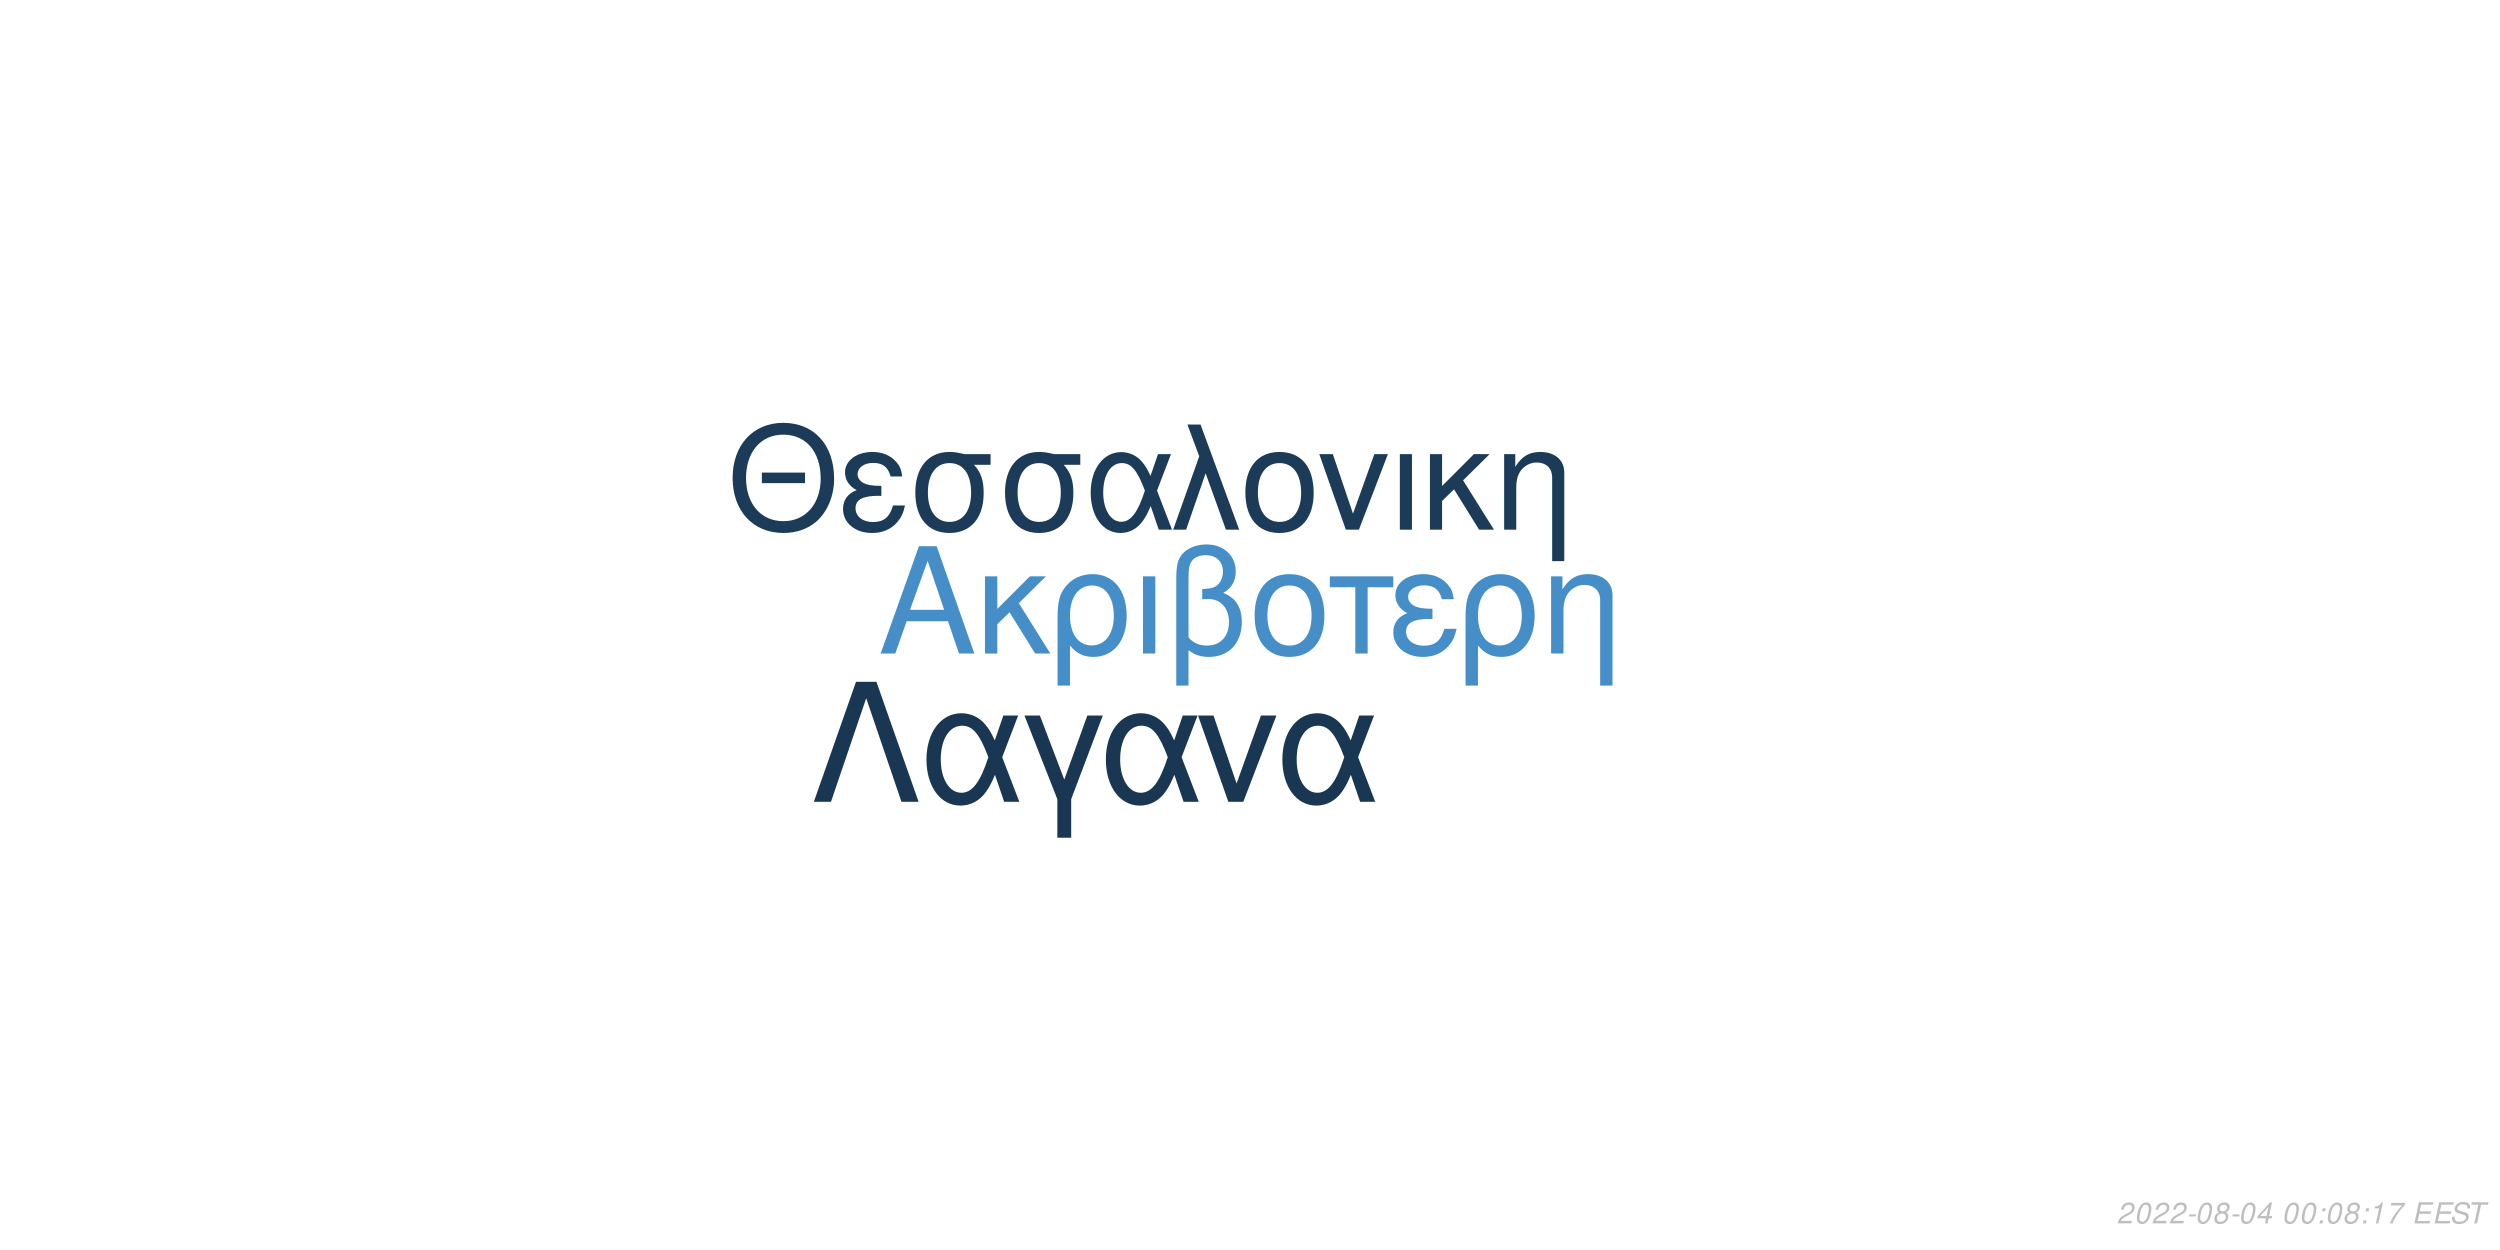
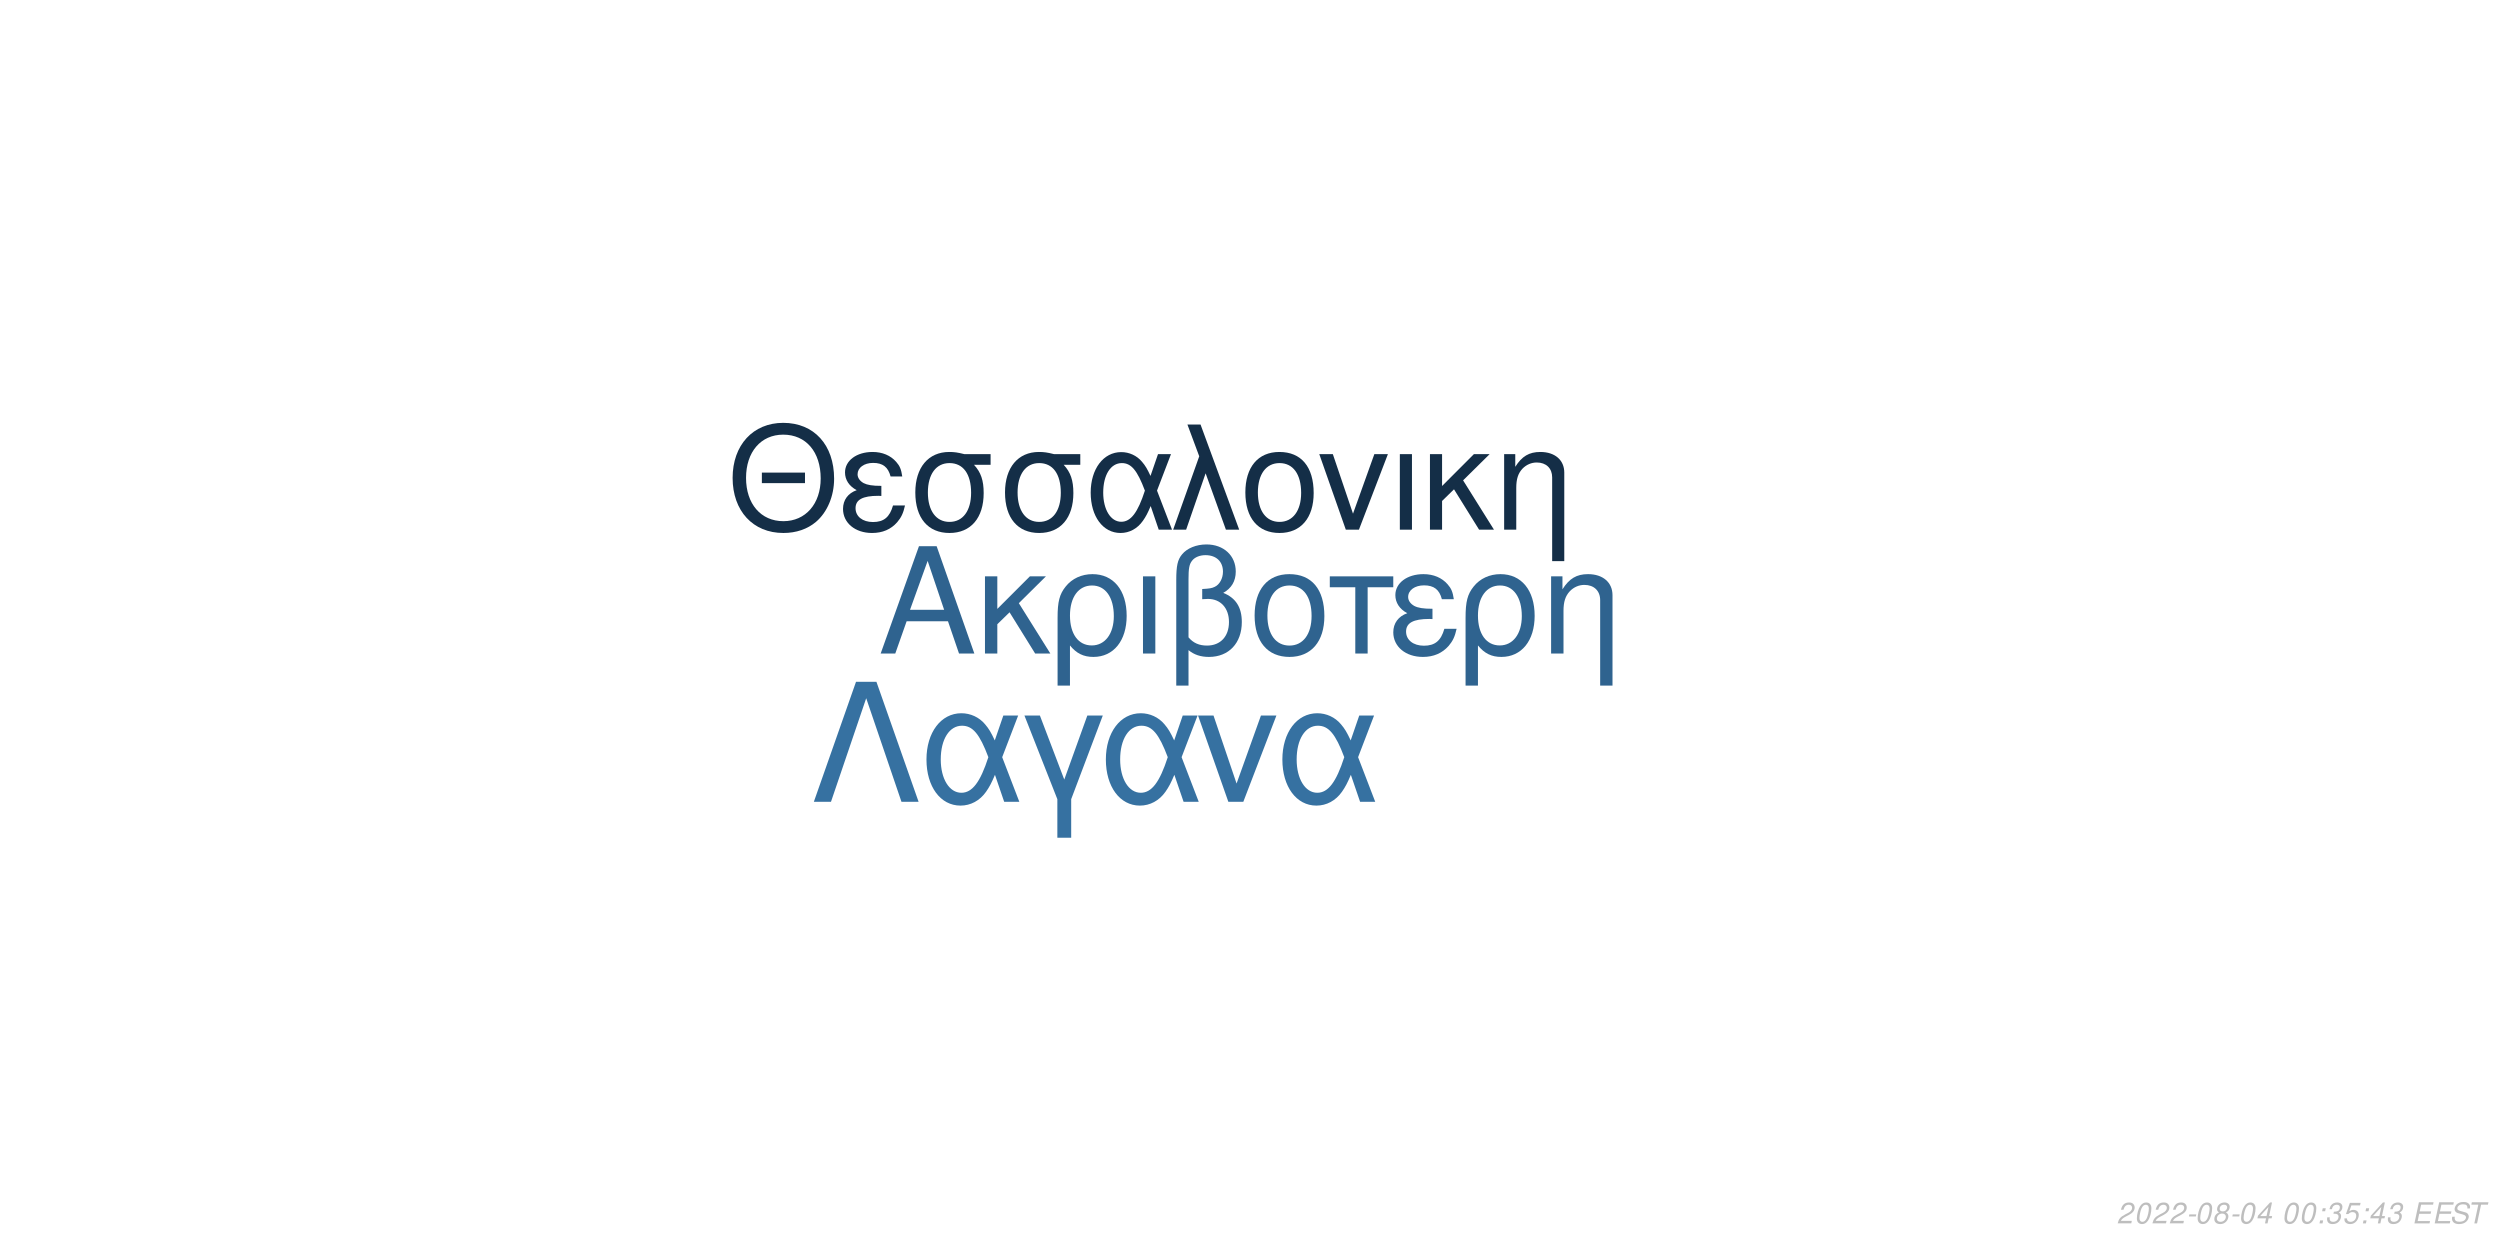
<svg xmlns="http://www.w3.org/2000/svg" xmlns:xlink="http://www.w3.org/1999/xlink" width="864pt" height="432pt" viewBox="0 0 864 432" version="1.1">
  <defs>
    <g>
      <symbol overflow="visible" id="glyph0-0">
        <path style="stroke:none;" d="" />
      </symbol>
      <symbol overflow="visible" id="glyph0-1">
        <path style="stroke:none;" d="M 24.125 -11.141 L 27.938 0 L 33.234 0 L 20.203 -37.094 L 14.094 -37.094 L 0.859 0 L 5.906 0 L 9.828 -11.141 Z M 22.797 -15.109 L 11 -15.109 L 17.094 -32.016 Z M 22.797 -15.109 " />
      </symbol>
      <symbol overflow="visible" id="glyph0-2">
        <path style="stroke:none;" d="M 7.172 -15.422 L 7.172 -26.672 L 2.906 -26.672 L 2.906 0 L 7.172 0 L 7.172 -10.125 L 11.406 -14.25 L 20.25 0 L 25.5 0 L 14.609 -17.406 L 23.969 -26.672 L 18.422 -26.672 Z M 7.172 -15.422 " />
      </symbol>
      <symbol overflow="visible" id="glyph0-3">
        <path style="stroke:none;" d="M 3 11.094 L 7.281 11.094 L 7.281 -2.797 C 9.516 -0.047 11.953 1.172 15.375 1.172 C 22.344 1.172 26.875 -4.422 26.875 -13.031 C 26.875 -21.891 22.297 -27.438 15.062 -27.438 C 11.297 -27.438 7.984 -25.906 5.797 -23.156 C 3.672 -20.516 3 -17.969 3 -12.359 Z M 14.906 -23.516 C 19.547 -23.516 22.438 -19.438 22.438 -12.922 C 22.438 -6.812 19.391 -2.797 14.812 -2.797 C 10.172 -2.797 7.281 -6.766 7.281 -13.125 C 7.281 -19.484 10.234 -23.516 14.906 -23.516 Z M 14.906 -23.516 " />
      </symbol>
      <symbol overflow="visible" id="glyph0-4">
        <path style="stroke:none;" d="M 3.516 0 L 7.781 0 L 7.781 -26.672 L 3.516 -26.672 Z M 3.516 0 " />
      </symbol>
      <symbol overflow="visible" id="glyph0-5">
        <path style="stroke:none;" d="M 4.016 11.094 L 8.25 11.094 L 8.25 -1.172 C 10.172 0.406 12.422 1.172 15.312 1.172 C 22.188 1.172 26.672 -3.609 26.672 -10.891 C 26.672 -15.984 24.578 -19.234 20.25 -20.969 C 23.109 -22.547 24.578 -25.031 24.578 -28.344 C 24.578 -33.844 20.406 -37.703 14.453 -37.703 C 10.938 -37.703 7.734 -36.391 6 -34.25 C 4.484 -32.422 4.016 -30.328 4.016 -25.391 Z M 8.25 -25.656 C 8.25 -29.359 8.5 -30.844 9.469 -32.062 C 10.375 -33.281 12.156 -34 14.094 -34 C 17.812 -34 20.156 -31.812 20.156 -28.297 C 20.156 -25.953 18.984 -23.812 17.297 -23.047 C 16.281 -22.547 15.469 -22.438 12.984 -22.297 L 12.984 -18.781 C 13.734 -18.828 14.344 -18.875 14.969 -18.875 C 19.344 -18.875 22.234 -15.719 22.234 -10.891 C 22.234 -5.906 19.281 -2.75 14.656 -2.75 C 11.953 -2.75 9.922 -3.609 8.25 -5.594 Z M 8.25 -25.656 " />
      </symbol>
      <symbol overflow="visible" id="glyph0-6">
        <path style="stroke:none;" d="M 14.094 -27.438 C 6.562 -27.438 2.094 -22.094 2.094 -13.125 C 2.094 -4.125 6.562 1.172 14.141 1.172 C 21.672 1.172 26.203 -4.172 26.203 -12.922 C 26.203 -22.188 21.828 -27.438 14.094 -27.438 Z M 14.141 -23.516 C 18.938 -23.516 21.781 -19.594 21.781 -12.984 C 21.781 -6.672 18.828 -2.75 14.141 -2.75 C 9.422 -2.75 6.516 -6.672 6.516 -13.125 C 6.516 -19.594 9.422 -23.516 14.141 -23.516 Z M 14.141 -23.516 " />
      </symbol>
      <symbol overflow="visible" id="glyph0-7">
        <path style="stroke:none;" d="M 7.891 0 L 12.156 0 L 12.156 -22.906 L 21.016 -22.906 L 21.016 -26.672 L -0.922 -26.672 L -0.922 -22.906 L 7.891 -22.906 Z M 7.891 0 " />
      </symbol>
      <symbol overflow="visible" id="glyph0-8">
        <path style="stroke:none;" d="M 14.562 -15.469 C 11.344 -15.469 9.562 -15.781 8.297 -16.438 C 6.922 -17.203 6.156 -18.328 6.156 -19.547 C 6.156 -21.891 8.453 -23.562 11.656 -23.562 C 15.062 -23.562 16.953 -22.094 17.812 -18.781 L 21.938 -18.781 C 21.578 -21.266 21.062 -22.5 19.797 -23.922 C 17.812 -26.203 14.906 -27.438 11.453 -27.438 C 5.797 -27.438 1.734 -24.375 1.734 -20.203 C 1.734 -17.609 3.156 -15.375 5.859 -13.938 C 2.797 -12.875 1.016 -10.484 1.016 -7.328 C 1.016 -2.391 5.297 1.172 11.25 1.172 C 14.969 1.172 17.906 -0.109 20.156 -2.641 C 21.578 -4.328 22.297 -5.797 22.906 -8.547 L 18.672 -8.547 C 17.5 -4.422 15.422 -2.703 11.609 -2.703 C 7.938 -2.703 5.438 -4.688 5.438 -7.578 C 5.438 -10.578 7.938 -11.953 13.484 -11.953 C 13.641 -11.953 14.094 -11.953 14.562 -11.906 Z M 14.562 -15.469 " />
      </symbol>
      <symbol overflow="visible" id="glyph0-9">
        <path style="stroke:none;" d="M 3.562 -26.672 L 3.562 0 L 7.844 0 L 7.844 -14.703 C 7.844 -17.906 8.5 -19.891 10.031 -21.531 C 11.406 -22.953 13.188 -23.719 15.062 -23.719 C 18.375 -23.719 20.516 -21.672 20.516 -18.469 L 20.516 11.094 L 24.781 11.094 L 24.781 -20.156 C 24.781 -24.578 21.469 -27.438 16.328 -27.438 C 12.359 -27.438 9.828 -25.906 7.484 -22.188 L 7.484 -26.672 Z M 3.562 -26.672 " />
      </symbol>
      <symbol overflow="visible" id="glyph1-0">
        <path style="stroke:none;" d="" />
      </symbol>
      <symbol overflow="visible" id="glyph1-1">
        <path style="stroke:none;" d="M 26.859 -19.734 L 11.953 -19.734 L 11.953 -16.094 L 26.859 -16.094 Z M 19.328 -36.922 C 8.922 -36.922 1.844 -29.25 1.844 -17.891 C 1.844 -6.484 8.875 1.141 19.391 1.141 C 23.812 1.141 27.703 -0.203 30.641 -2.688 C 34.578 -6.031 36.922 -11.656 36.922 -17.594 C 36.922 -29.297 30 -36.922 19.328 -36.922 Z M 19.328 -32.844 C 27.203 -32.844 32.281 -26.906 32.281 -17.688 C 32.281 -8.922 27.062 -2.938 19.391 -2.938 C 11.609 -2.938 6.484 -8.922 6.484 -17.891 C 6.484 -26.859 11.609 -32.844 19.328 -32.844 Z M 19.328 -32.844 " />
      </symbol>
      <symbol overflow="visible" id="glyph1-2">
        <path style="stroke:none;" d="M 14.25 -15.141 C 11.109 -15.141 9.375 -15.453 8.125 -16.094 C 6.781 -16.844 6.031 -17.938 6.031 -19.141 C 6.031 -21.422 8.266 -23.078 11.406 -23.078 C 14.75 -23.078 16.594 -21.625 17.438 -18.391 L 21.469 -18.391 C 21.125 -20.828 20.625 -22.031 19.391 -23.422 C 17.438 -25.656 14.594 -26.859 11.219 -26.859 C 5.688 -26.859 1.688 -23.875 1.688 -19.781 C 1.688 -17.234 3.094 -15.047 5.734 -13.656 C 2.734 -12.609 1 -10.266 1 -7.172 C 1 -2.344 5.188 1.141 11.016 1.141 C 14.656 1.141 17.547 -0.094 19.734 -2.594 C 21.125 -4.234 21.828 -5.688 22.422 -8.375 L 18.281 -8.375 C 17.141 -4.328 15.094 -2.641 11.359 -2.641 C 7.766 -2.641 5.328 -4.578 5.328 -7.422 C 5.328 -10.359 7.766 -11.703 13.203 -11.703 C 13.359 -11.703 13.797 -11.703 14.25 -11.656 Z M 14.25 -15.141 " />
      </symbol>
      <symbol overflow="visible" id="glyph1-3">
        <path style="stroke:none;" d="M 29 -26.109 L 19.938 -26.109 C 17.594 -26.703 16.438 -26.859 14.703 -26.859 C 7.469 -26.859 2.984 -21.469 2.984 -12.859 C 2.984 -4.031 7.375 1.141 14.797 1.141 C 22.172 1.141 26.609 -4.078 26.609 -12.656 C 26.609 -17.047 25.656 -19.828 23.266 -22.422 L 29 -22.422 Z M 14.797 -23.016 C 19.531 -23.016 22.266 -19.234 22.266 -12.75 C 22.266 -6.531 19.438 -2.688 14.797 -2.688 C 10.172 -2.688 7.328 -6.531 7.328 -12.859 C 7.328 -19.188 10.172 -23.016 14.797 -23.016 Z M 14.797 -23.016 " />
      </symbol>
      <symbol overflow="visible" id="glyph1-4">
        <path style="stroke:none;" d="M 29.344 -26.109 L 24.859 -26.109 L 22.266 -18.578 C 21.125 -21.031 20.484 -22.125 19.328 -23.469 C 17.547 -25.609 14.906 -26.812 12.156 -26.812 C 5.984 -26.812 1.594 -20.984 1.594 -12.812 C 1.594 -4.578 5.828 1.141 11.906 1.141 C 14.953 1.141 17.734 -0.344 19.625 -3.047 C 20.672 -4.531 21.281 -5.688 22.328 -8.172 L 25.109 0 L 29.703 0 L 24.516 -13.5 Z M 20.328 -13.5 C 17.891 -5.922 15.453 -2.734 12.156 -2.734 C 8.516 -2.734 5.922 -6.922 5.922 -12.812 C 5.922 -18.938 8.516 -23.016 12.359 -23.016 C 15.594 -23.016 17.688 -20.531 20.328 -13.5 Z M 20.328 -13.5 " />
      </symbol>
      <symbol overflow="visible" id="glyph1-5">
        <path style="stroke:none;" d="M 1.094 0 L 5.578 0 L 12.312 -19.484 L 19.328 0 L 23.922 0 L 10.562 -36.328 L 6.031 -36.328 L 10.109 -25.359 Z M 1.094 0 " />
      </symbol>
      <symbol overflow="visible" id="glyph1-6">
        <path style="stroke:none;" d="M 13.797 -26.859 C 6.422 -26.859 2.047 -21.625 2.047 -12.859 C 2.047 -4.031 6.422 1.141 13.859 1.141 C 21.234 1.141 25.656 -4.078 25.656 -12.656 C 25.656 -21.719 21.375 -26.859 13.797 -26.859 Z M 13.859 -23.016 C 18.531 -23.016 21.328 -19.188 21.328 -12.703 C 21.328 -6.531 18.438 -2.688 13.859 -2.688 C 9.219 -2.688 6.375 -6.531 6.375 -12.859 C 6.375 -19.188 9.219 -23.016 13.859 -23.016 Z M 13.859 -23.016 " />
      </symbol>
      <symbol overflow="visible" id="glyph1-7">
        <path style="stroke:none;" d="M 14.297 0 L 24.312 -26.109 L 19.625 -26.109 L 12.25 -5.531 L 5.281 -26.109 L 0.594 -26.109 L 9.766 0 Z M 14.297 0 " />
      </symbol>
      <symbol overflow="visible" id="glyph1-8">
        <path style="stroke:none;" d="M 3.438 0 L 7.625 0 L 7.625 -26.109 L 3.438 -26.109 Z M 3.438 0 " />
      </symbol>
      <symbol overflow="visible" id="glyph1-9">
        <path style="stroke:none;" d="M 7.031 -15.094 L 7.031 -26.109 L 2.844 -26.109 L 2.844 0 L 7.031 0 L 7.031 -9.922 L 11.156 -13.953 L 19.828 0 L 24.969 0 L 14.297 -17.047 L 23.469 -26.109 L 18.031 -26.109 Z M 7.031 -15.094 " />
      </symbol>
      <symbol overflow="visible" id="glyph1-10">
        <path style="stroke:none;" d="M 3.484 -26.109 L 3.484 0 L 7.672 0 L 7.672 -14.406 C 7.672 -17.547 8.328 -19.484 9.812 -21.078 C 11.156 -22.469 12.906 -23.219 14.75 -23.219 C 17.984 -23.219 20.078 -21.234 20.078 -18.094 L 20.078 10.859 L 24.266 10.859 L 24.266 -19.734 C 24.266 -24.062 21.031 -26.859 16 -26.859 C 12.109 -26.859 9.609 -25.359 7.328 -21.719 L 7.328 -26.109 Z M 3.484 -26.109 " />
      </symbol>
      <symbol overflow="visible" id="glyph2-0">
        <path style="stroke:none;" d="" />
      </symbol>
      <symbol overflow="visible" id="glyph2-1">
        <path style="stroke:none;" d="M 22.531 -41.484 L 15.484 -41.484 L 0.906 0 L 6.828 0 L 19 -35.797 L 31.188 0 L 37.109 0 Z M 22.531 -41.484 " />
      </symbol>
      <symbol overflow="visible" id="glyph2-2">
        <path style="stroke:none;" d="M 33.516 -29.812 L 28.391 -29.812 L 25.438 -21.219 C 24.125 -24.016 23.391 -25.266 22.078 -26.797 C 20.031 -29.25 17.016 -30.609 13.891 -30.609 C 6.828 -30.609 1.828 -23.953 1.828 -14.625 C 1.828 -5.234 6.656 1.312 13.594 1.312 C 17.078 1.312 20.266 -0.391 22.422 -3.469 C 23.609 -5.172 24.297 -6.484 25.5 -9.328 L 28.688 0 L 33.922 0 L 28 -15.422 Z M 23.219 -15.422 C 20.422 -6.766 17.641 -3.125 13.891 -3.125 C 9.734 -3.125 6.766 -7.906 6.766 -14.625 C 6.766 -21.625 9.734 -26.297 14.109 -26.297 C 17.812 -26.297 20.203 -23.453 23.219 -15.422 Z M 23.219 -15.422 " />
      </symbol>
      <symbol overflow="visible" id="glyph2-3">
        <path style="stroke:none;" d="M 12.062 12.406 L 16.844 12.406 L 16.844 -0.906 L 27.766 -29.812 L 22.422 -29.812 L 14.453 -7.688 L 6.031 -29.812 L 0.688 -29.812 L 12.062 -0.906 Z M 12.062 12.406 " />
      </symbol>
      <symbol overflow="visible" id="glyph2-4">
        <path style="stroke:none;" d="M 16.328 0 L 27.766 -29.812 L 22.422 -29.812 L 14 -6.312 L 6.031 -29.812 L 0.688 -29.812 L 11.156 0 Z M 16.328 0 " />
      </symbol>
      <symbol overflow="visible" id="glyph3-0">
        <path style="stroke:none;" d="" />
      </symbol>
      <symbol overflow="visible" id="glyph3-1">
        <path style="stroke:none;" d="M 5.234 -0.875 L 1.469 -0.875 C 1.641 -1.375 2.203 -1.891 3.109 -2.344 L 4.234 -2.938 C 5.562 -3.625 6.219 -4.469 6.219 -5.484 C 6.219 -5.938 6.062 -6.359 5.797 -6.656 C 5.469 -7.047 4.984 -7.234 4.312 -7.234 C 2.766 -7.234 1.891 -6.453 1.484 -4.734 L 2.375 -4.734 C 2.484 -5.188 2.609 -5.484 2.797 -5.75 C 3.094 -6.203 3.609 -6.453 4.188 -6.453 C 4.891 -6.453 5.344 -6.031 5.344 -5.375 C 5.344 -4.703 4.859 -4.094 4.016 -3.656 L 2.984 -3.125 C 1.234 -2.188 0.797 -1.656 0.344 -0.016 L 5.047 -0.016 Z M 5.234 -0.875 " />
      </symbol>
      <symbol overflow="visible" id="glyph3-2">
        <path style="stroke:none;" d="M 4.203 -7.234 C 3.375 -7.234 2.688 -6.812 2.125 -5.984 C 1.484 -5.047 0.984 -3.188 0.984 -1.734 C 0.984 -1.109 1.172 -0.562 1.484 -0.266 C 1.797 0.047 2.281 0.234 2.766 0.234 C 3.625 0.234 4.281 -0.156 4.859 -1.016 C 5.516 -1.953 6 -3.797 6 -5.266 C 6 -6.5 5.328 -7.234 4.203 -7.234 Z M 4.094 -6.453 C 4.734 -6.453 5.125 -5.984 5.125 -5.156 C 5.125 -4.203 4.781 -2.625 4.406 -1.812 C 3.984 -0.938 3.516 -0.547 2.875 -0.547 C 2.25 -0.547 1.875 -1.031 1.875 -1.828 C 1.875 -2.797 2.203 -4.344 2.594 -5.203 C 2.984 -6.047 3.453 -6.453 4.094 -6.453 Z M 4.094 -6.453 " />
      </symbol>
      <symbol overflow="visible" id="glyph3-3">
        <path style="stroke:none;" d="M 3.516 -3.125 L 1.125 -3.125 L 0.969 -2.406 L 3.359 -2.406 Z M 3.516 -3.125 " />
      </symbol>
      <symbol overflow="visible" id="glyph3-4">
        <path style="stroke:none;" d="M 4.766 -3.797 C 5.078 -3.969 5.234 -4.078 5.438 -4.234 C 5.812 -4.594 6.062 -5.172 6.062 -5.734 C 6.062 -6.625 5.344 -7.234 4.266 -7.234 C 2.812 -7.234 1.703 -6.219 1.703 -4.875 C 1.703 -4.406 1.875 -4.125 2.359 -3.812 C 1.297 -3.312 0.75 -2.516 0.75 -1.469 C 0.75 -0.438 1.547 0.234 2.812 0.234 C 3.656 0.234 4.359 -0.094 4.938 -0.734 C 5.359 -1.234 5.609 -1.859 5.609 -2.438 C 5.609 -3.047 5.312 -3.516 4.766 -3.797 Z M 4.109 -6.453 C 4.797 -6.453 5.188 -6.125 5.188 -5.578 C 5.188 -5.266 5.062 -4.922 4.859 -4.672 C 4.562 -4.312 4.188 -4.156 3.656 -4.156 C 2.984 -4.156 2.594 -4.453 2.594 -4.984 C 2.594 -5.859 3.203 -6.453 4.109 -6.453 Z M 3.453 -3.406 C 4.234 -3.406 4.734 -2.984 4.734 -2.312 C 4.734 -1.312 3.922 -0.547 2.875 -0.547 C 2.125 -0.547 1.625 -0.969 1.625 -1.625 C 1.625 -2.609 2.438 -3.406 3.453 -3.406 Z M 3.453 -3.406 " />
      </symbol>
      <symbol overflow="visible" id="glyph3-5">
        <path style="stroke:none;" d="M 3.625 -1.75 L 3.266 0 L 4.141 0 L 4.516 -1.75 L 5.562 -1.75 L 5.734 -2.531 L 4.688 -2.531 L 5.688 -7.234 L 5.016 -7.234 L 0.844 -2.672 L 0.641 -1.75 Z M 3.797 -2.531 L 1.594 -2.531 L 4.469 -5.703 Z M 3.797 -2.531 " />
      </symbol>
      <symbol overflow="visible" id="glyph3-6">
        <path style="stroke:none;" d="" />
      </symbol>
      <symbol overflow="visible" id="glyph3-7">
        <path style="stroke:none;" d="M 2.359 -1.031 L 1.312 -1.031 L 1.094 0 L 2.141 0 Z M 3.266 -5.234 L 2.219 -5.234 L 2 -4.203 L 3.047 -4.203 Z M 3.266 -5.234 " />
      </symbol>
      <symbol overflow="visible" id="glyph3-8">
-         <path style="stroke:none;" d="M 3.703 -5.188 L 2.594 0 L 3.469 0 L 5.016 -7.234 L 4.438 -7.234 C 3.906 -6.156 3.688 -6.016 2.234 -5.812 L 2.109 -5.188 Z M 3.703 -5.188 " />
+         <path style="stroke:none;" d="M 2.922 -3.312 C 3.125 -3.344 3.234 -3.344 3.375 -3.344 C 4.203 -3.344 4.688 -3 4.688 -2.406 C 4.688 -1.312 3.906 -0.547 2.781 -0.547 C 2.047 -0.547 1.594 -0.938 1.594 -1.562 C 1.594 -1.719 1.609 -1.844 1.656 -2.094 L 0.766 -2.094 C 0.734 -1.797 0.719 -1.641 0.719 -1.469 C 0.719 -0.375 1.406 0.234 2.641 0.234 C 3.547 0.234 4.297 -0.078 4.812 -0.656 C 5.266 -1.156 5.562 -1.875 5.562 -2.547 C 5.562 -3.125 5.344 -3.453 4.797 -3.734 C 5.641 -4.234 6.016 -4.844 6.016 -5.734 C 6.016 -6.656 5.312 -7.234 4.203 -7.234 C 3.375 -7.234 2.672 -6.938 2.188 -6.375 C 1.891 -6.031 1.703 -5.641 1.516 -4.906 L 2.391 -4.906 C 2.5 -5.359 2.594 -5.594 2.734 -5.812 C 3.047 -6.234 3.516 -6.453 4.078 -6.453 C 4.734 -6.453 5.141 -6.125 5.141 -5.578 C 5.141 -5.188 5.016 -4.797 4.797 -4.547 C 4.516 -4.234 4 -4.062 3.266 -4.062 L 3.078 -4.062 Z M 2.922 -3.312 " />
      </symbol>
      <symbol overflow="visible" id="glyph3-9">
-         <path style="stroke:none;" d="M 6.703 -7.094 L 1.953 -7.094 L 1.766 -6.219 L 5.594 -6.219 C 3.344 -3.688 2.266 -2.109 1.375 0 L 2.344 0 C 3.031 -1.906 4.828 -4.594 6.547 -6.281 Z M 6.703 -7.094 " />
+         <path style="stroke:none;" d="M 6.297 -7.094 L 2.594 -7.094 L 1.234 -3.234 L 2.047 -3.234 C 2.656 -3.766 2.938 -3.906 3.531 -3.906 C 4.328 -3.906 4.797 -3.453 4.797 -2.688 C 4.797 -1.438 3.969 -0.547 2.828 -0.547 C 2.031 -0.547 1.609 -0.938 1.578 -1.734 L 0.703 -1.734 L 0.703 -1.516 C 0.703 -0.938 0.844 -0.547 1.188 -0.266 C 1.562 0.062 2.078 0.234 2.703 0.234 C 3.656 0.234 4.391 -0.156 4.984 -0.922 C 5.422 -1.5 5.672 -2.234 5.672 -2.953 C 5.672 -4 4.938 -4.672 3.812 -4.672 C 3.328 -4.672 2.906 -4.547 2.406 -4.234 L 3.109 -6.219 L 6.109 -6.219 Z M 6.297 -7.094 " />
      </symbol>
      <symbol overflow="visible" id="glyph3-10">
        <path style="stroke:none;" d="M 2.547 -3.312 L 6.5 -3.312 L 6.688 -4.141 L 2.719 -4.141 L 3.219 -6.469 L 7.344 -6.469 L 7.516 -7.297 L 2.453 -7.297 L 0.906 0 L 6.125 0 L 6.297 -0.812 L 2.016 -0.812 Z M 2.547 -3.312 " />
      </symbol>
      <symbol overflow="visible" id="glyph3-11">
        <path style="stroke:none;" d="M 7.062 -5.156 C 7.125 -5.438 7.141 -5.562 7.141 -5.703 C 7.141 -6.156 6.938 -6.594 6.594 -6.891 C 6.188 -7.25 5.656 -7.406 4.875 -7.406 C 3.844 -7.406 3.047 -7.125 2.5 -6.562 C 2.094 -6.141 1.781 -5.438 1.781 -4.922 C 1.781 -4.297 2.219 -3.766 2.891 -3.562 L 4.594 -3.094 C 5.406 -2.859 5.734 -2.578 5.734 -2.094 C 5.734 -1.781 5.547 -1.406 5.266 -1.141 C 4.844 -0.766 4.266 -0.578 3.453 -0.578 C 2.328 -0.578 1.812 -0.984 1.812 -1.906 C 1.812 -2.047 1.812 -2.125 1.844 -2.312 L 0.984 -2.312 C 0.906 -2.062 0.891 -1.906 0.891 -1.688 C 0.891 -0.484 1.797 0.234 3.297 0.234 C 4.359 0.234 5.234 -0.062 5.812 -0.609 C 6.344 -1.078 6.688 -1.797 6.688 -2.375 C 6.688 -2.641 6.609 -2.906 6.453 -3.156 C 6.234 -3.5 5.938 -3.703 5.469 -3.828 L 3.75 -4.312 C 2.984 -4.547 2.734 -4.734 2.734 -5.188 C 2.734 -5.547 2.875 -5.844 3.188 -6.109 C 3.547 -6.438 4.031 -6.594 4.703 -6.594 C 5.266 -6.594 5.688 -6.484 5.906 -6.297 C 6.094 -6.125 6.219 -5.797 6.219 -5.516 C 6.219 -5.422 6.203 -5.344 6.188 -5.156 Z M 7.062 -5.156 " />
      </symbol>
      <symbol overflow="visible" id="glyph3-12">
        <path style="stroke:none;" d="M 4.938 -6.469 L 7.312 -6.469 L 7.484 -7.297 L 1.75 -7.297 L 1.578 -6.469 L 3.984 -6.469 L 2.609 0 L 3.547 0 Z M 4.938 -6.469 " />
      </symbol>
    </g>
  </defs>
  <g id="surface1">
    <rect x="0" y="0" width="864" height="432" style="fill:rgb(100%,100%,100%);fill-opacity:1;stroke:none;" />
-     <g style="fill:rgb(27.059%,55.686%,78.431%);fill-opacity:1;">
+     <g style="fill:rgb(18.431%,38.824%,56.078%);fill-opacity:1;">
      <use xlink:href="#glyph0-1" x="303.5" y="225.861" />
      <use xlink:href="#glyph0-2" x="337.5" y="225.861" />
      <use xlink:href="#glyph0-3" x="362.5" y="225.861" />
      <use xlink:href="#glyph0-4" x="391.5" y="225.861" />
      <use xlink:href="#glyph0-5" x="402.5" y="225.861" />
      <use xlink:href="#glyph0-6" x="431.5" y="225.861" />
      <use xlink:href="#glyph0-7" x="460.5" y="225.861" />
      <use xlink:href="#glyph0-8" x="480.5" y="225.861" />
      <use xlink:href="#glyph0-3" x="503.5" y="225.861" />
      <use xlink:href="#glyph0-9" x="532.5" y="225.861" />
    </g>
-     <g style="fill:rgb(10.588%,23.137%,34.902%);fill-opacity:1;">
+     <g style="fill:rgb(7.843%,18.039%,27.843%);fill-opacity:1;">
      <use xlink:href="#glyph1-1" x="251.348" y="183.058" />
      <use xlink:href="#glyph1-2" x="290.348" y="183.058" />
      <use xlink:href="#glyph1-3" x="313.348" y="183.058" />
      <use xlink:href="#glyph1-3" x="344.348" y="183.058" />
      <use xlink:href="#glyph1-4" x="375.348" y="183.058" />
      <use xlink:href="#glyph1-5" x="404.348" y="183.058" />
      <use xlink:href="#glyph1-6" x="428.348" y="183.058" />
      <use xlink:href="#glyph1-7" x="455.348" y="183.058" />
      <use xlink:href="#glyph1-8" x="480.348" y="183.058" />
      <use xlink:href="#glyph1-9" x="491.348" y="183.058" />
      <use xlink:href="#glyph1-10" x="516.348" y="183.058" />
    </g>
-     <g style="fill:rgb(9.804%,21.176%,32.157%);fill-opacity:1;">
+     <g style="fill:rgb(21.176%,44.314%,63.137%);fill-opacity:1;">
      <use xlink:href="#glyph2-1" x="280.359" y="277.105" />
      <use xlink:href="#glyph2-2" x="318.359" y="277.105" />
      <use xlink:href="#glyph2-3" x="353.359" y="277.105" />
      <use xlink:href="#glyph2-2" x="380.359" y="277.105" />
      <use xlink:href="#glyph2-4" x="413.359" y="277.105" />
      <use xlink:href="#glyph2-2" x="441.359" y="277.105" />
    </g>
    <g style="fill:rgb(74.51%,74.51%,74.51%);fill-opacity:1;">
      <use xlink:href="#glyph3-1" x="731.52" y="422.81" />
      <use xlink:href="#glyph3-2" x="737.52" y="422.81" />
      <use xlink:href="#glyph3-1" x="743.52" y="422.81" />
      <use xlink:href="#glyph3-1" x="749.52" y="422.81" />
      <use xlink:href="#glyph3-3" x="755.52" y="422.81" />
      <use xlink:href="#glyph3-2" x="758.52" y="422.81" />
      <use xlink:href="#glyph3-4" x="764.52" y="422.81" />
      <use xlink:href="#glyph3-3" x="770.52" y="422.81" />
      <use xlink:href="#glyph3-2" x="773.52" y="422.81" />
      <use xlink:href="#glyph3-5" x="779.52" y="422.81" />
      <use xlink:href="#glyph3-6" x="785.52" y="422.81" />
      <use xlink:href="#glyph3-2" x="788.52" y="422.81" />
      <use xlink:href="#glyph3-2" x="794.52" y="422.81" />
      <use xlink:href="#glyph3-7" x="800.52" y="422.81" />
-       <use xlink:href="#glyph3-2" x="803.52" y="422.81" />
-       <use xlink:href="#glyph3-4" x="809.52" y="422.81" />
+       <use xlink:href="#glyph3-8" x="803.52" y="422.81" />
+       <use xlink:href="#glyph3-9" x="809.52" y="422.81" />
      <use xlink:href="#glyph3-7" x="815.52" y="422.81" />
-       <use xlink:href="#glyph3-8" x="818.52" y="422.81" />
-       <use xlink:href="#glyph3-9" x="824.52" y="422.81" />
+       <use xlink:href="#glyph3-5" x="818.52" y="422.81" />
+       <use xlink:href="#glyph3-8" x="824.52" y="422.81" />
      <use xlink:href="#glyph3-6" x="830.52" y="422.81" />
      <use xlink:href="#glyph3-10" x="833.52" y="422.81" />
      <use xlink:href="#glyph3-10" x="840.52" y="422.81" />
      <use xlink:href="#glyph3-11" x="846.52" y="422.81" />
      <use xlink:href="#glyph3-12" x="852.52" y="422.81" />
    </g>
  </g>
</svg>
